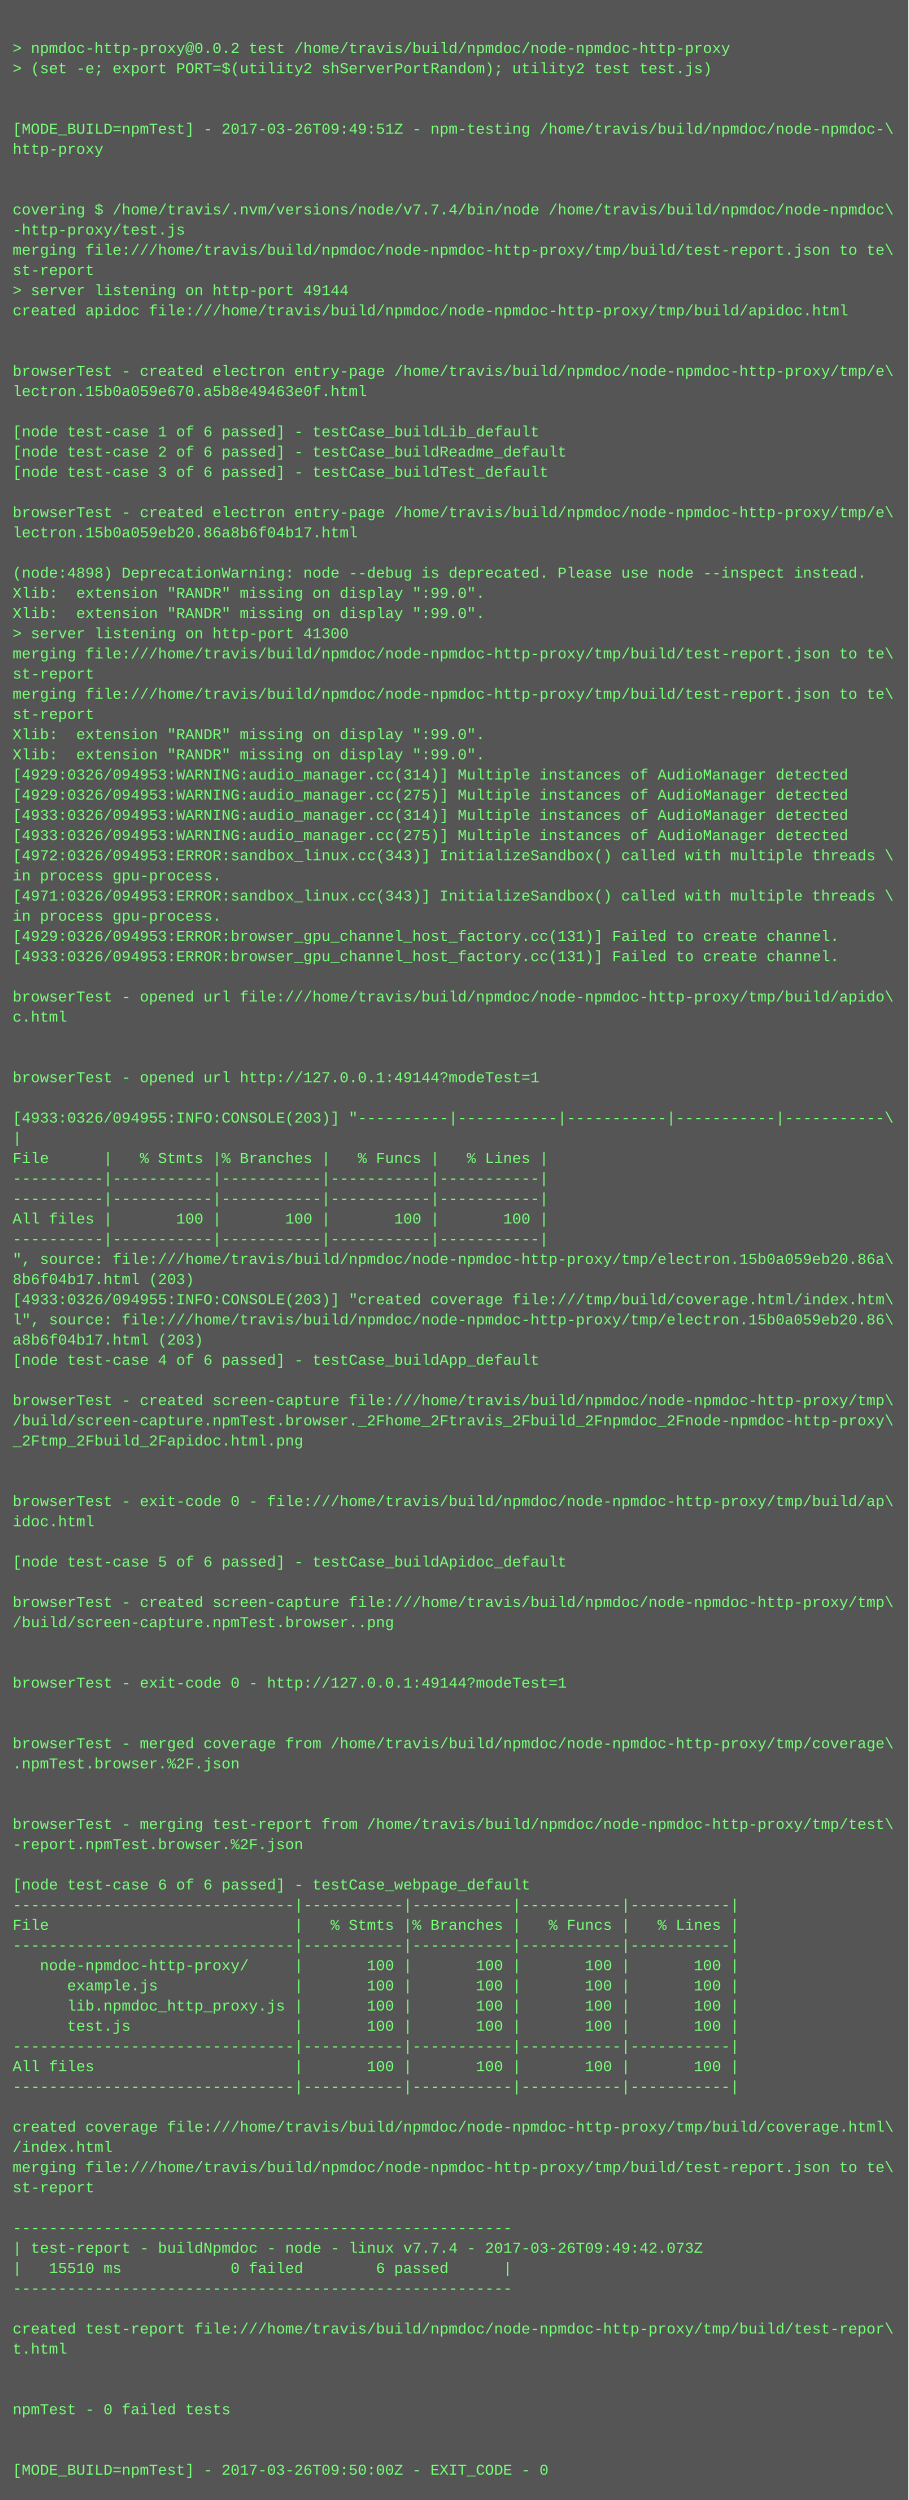
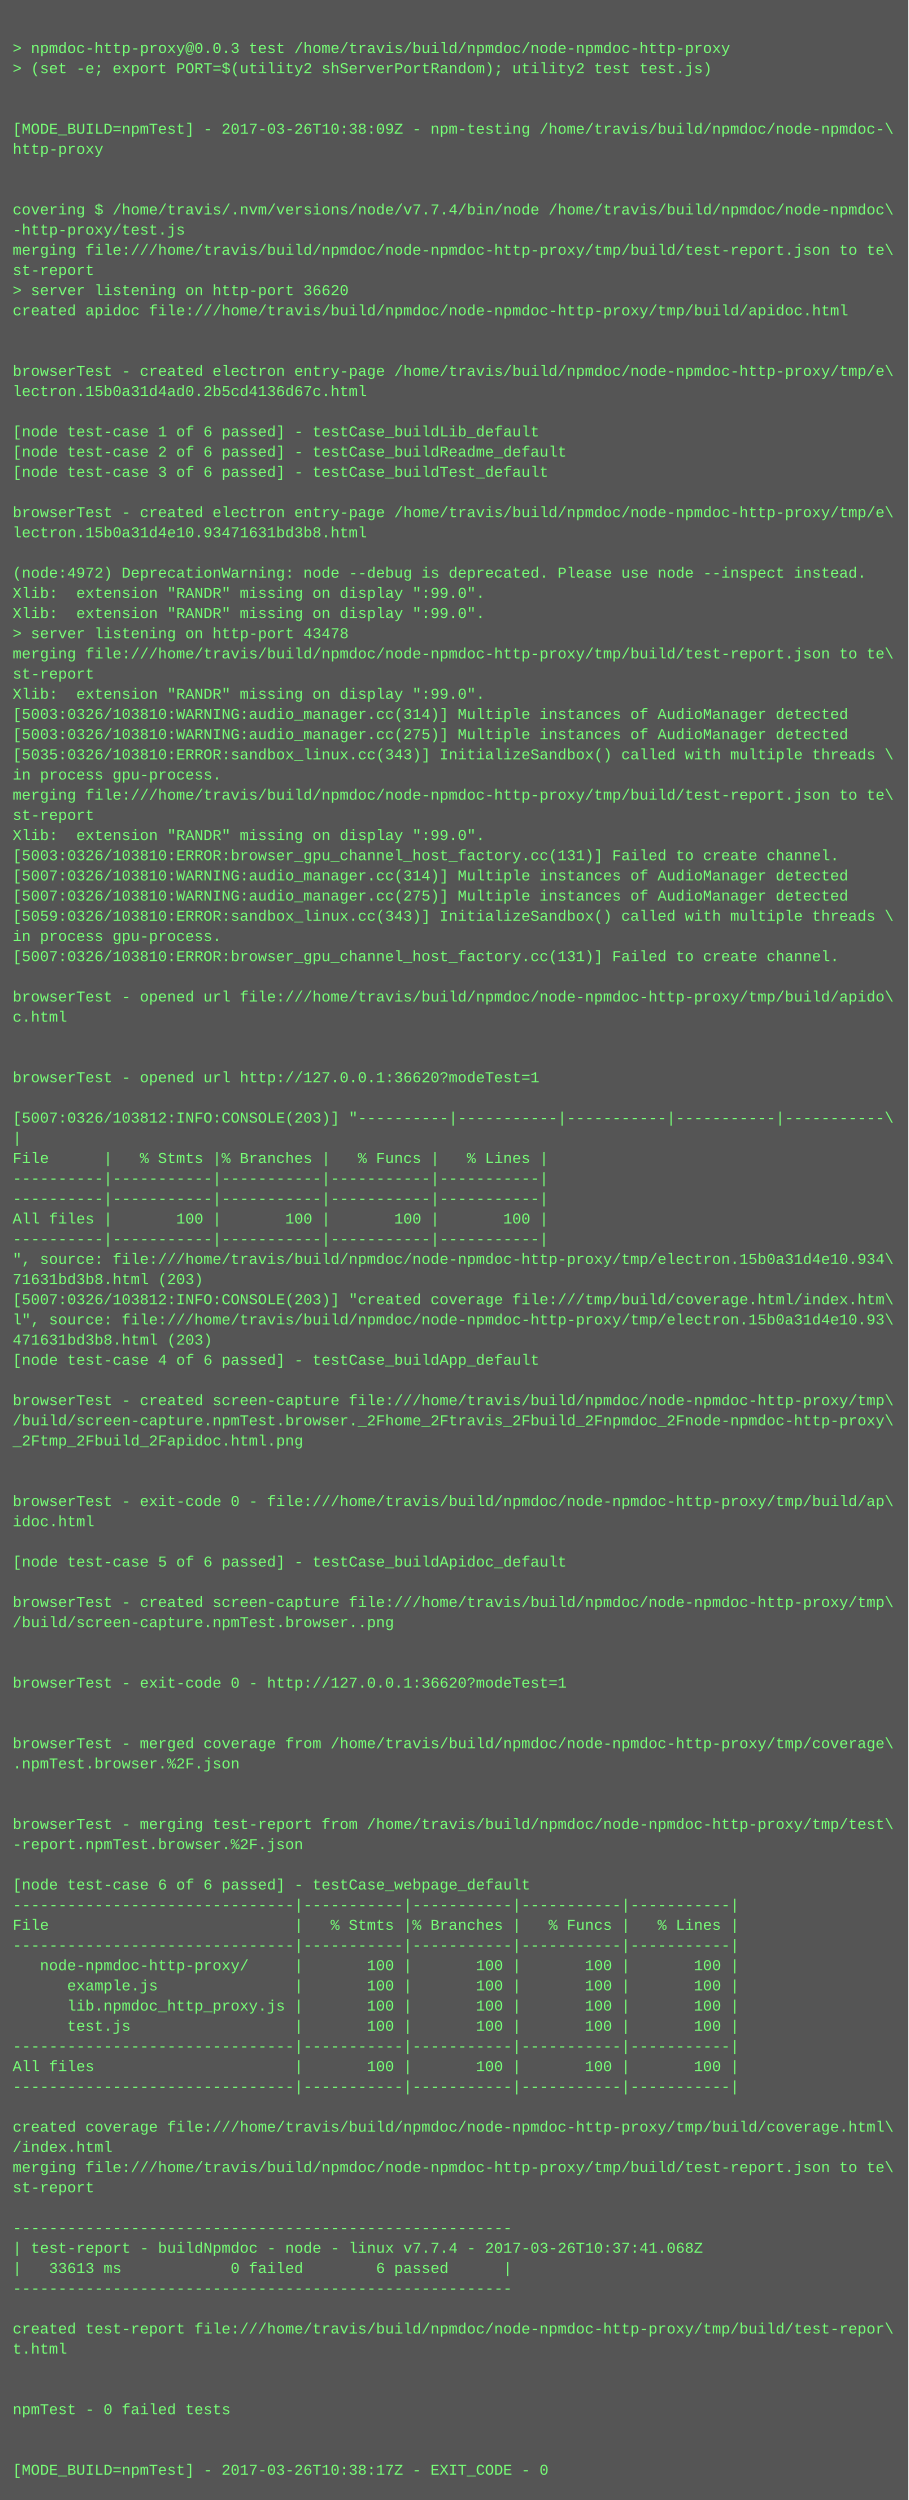
<svg xmlns="http://www.w3.org/2000/svg" height="1982" width="720">
  <rect height="1982" fill="#555" width="720" />
  <text fill="#7f7" font-family="Courier New" font-size="12" xml:space="preserve">
    <tspan x="10" y="26" />
-     <tspan x="10" y="42">&gt; npmdoc-http-proxy@0.0.2 test /home/travis/build/npmdoc/node-npmdoc-http-proxy</tspan>
+     <tspan x="10" y="42">&gt; npmdoc-http-proxy@0.0.3 test /home/travis/build/npmdoc/node-npmdoc-http-proxy</tspan>
    <tspan x="10" y="58">&gt; (set -e; export PORT=$(utility2 shServerPortRandom); utility2 test test.js)</tspan>
    <tspan x="10" y="74" />
    <tspan x="10" y="90" />
-     <tspan x="10" y="106">[MODE_BUILD=npmTest] - 2017-03-26T09:49:51Z - npm-testing /home/travis/build/npmdoc/node-npmdoc-\</tspan>
+     <tspan x="10" y="106">[MODE_BUILD=npmTest] - 2017-03-26T10:38:09Z - npm-testing /home/travis/build/npmdoc/node-npmdoc-\</tspan>
    <tspan x="10" y="122">http-proxy</tspan>
    <tspan x="10" y="138" />
    <tspan x="10" y="154" />
    <tspan x="10" y="170">covering $ /home/travis/.nvm/versions/node/v7.7.4/bin/node /home/travis/build/npmdoc/node-npmdoc\</tspan>
    <tspan x="10" y="186">-http-proxy/test.js</tspan>
    <tspan x="10" y="202">merging file:///home/travis/build/npmdoc/node-npmdoc-http-proxy/tmp/build/test-report.json to te\</tspan>
    <tspan x="10" y="218">st-report</tspan>
-     <tspan x="10" y="234">&gt; server listening on http-port 49144</tspan>
+     <tspan x="10" y="234">&gt; server listening on http-port 36620</tspan>
    <tspan x="10" y="250">created apidoc file:///home/travis/build/npmdoc/node-npmdoc-http-proxy/tmp/build/apidoc.html</tspan>
    <tspan x="10" y="266" />
    <tspan x="10" y="282" />
    <tspan x="10" y="298">browserTest - created electron entry-page /home/travis/build/npmdoc/node-npmdoc-http-proxy/tmp/e\</tspan>
-     <tspan x="10" y="314">lectron.15b0a059e670.a5b8e49463e0f.html</tspan>
+     <tspan x="10" y="314">lectron.15b0a31d4ad0.2b5cd4136d67c.html</tspan>
    <tspan x="10" y="330" />
    <tspan x="10" y="346">[node test-case 1 of 6 passed] - testCase_buildLib_default</tspan>
    <tspan x="10" y="362">[node test-case 2 of 6 passed] - testCase_buildReadme_default</tspan>
    <tspan x="10" y="378">[node test-case 3 of 6 passed] - testCase_buildTest_default</tspan>
    <tspan x="10" y="394" />
    <tspan x="10" y="410">browserTest - created electron entry-page /home/travis/build/npmdoc/node-npmdoc-http-proxy/tmp/e\</tspan>
-     <tspan x="10" y="426">lectron.15b0a059eb20.86a8b6f04b17.html</tspan>
+     <tspan x="10" y="426">lectron.15b0a31d4e10.93471631bd3b8.html</tspan>
    <tspan x="10" y="442" />
-     <tspan x="10" y="458">(node:4898) DeprecationWarning: node --debug is deprecated. Please use node --inspect instead.</tspan>
+     <tspan x="10" y="458">(node:4972) DeprecationWarning: node --debug is deprecated. Please use node --inspect instead.</tspan>
    <tspan x="10" y="474">Xlib:  extension "RANDR" missing on display ":99.0".</tspan>
    <tspan x="10" y="490">Xlib:  extension "RANDR" missing on display ":99.0".</tspan>
-     <tspan x="10" y="506">&gt; server listening on http-port 41300</tspan>
+     <tspan x="10" y="506">&gt; server listening on http-port 43478</tspan>
    <tspan x="10" y="522">merging file:///home/travis/build/npmdoc/node-npmdoc-http-proxy/tmp/build/test-report.json to te\</tspan>
    <tspan x="10" y="538">st-report</tspan>
-     <tspan x="10" y="554">merging file:///home/travis/build/npmdoc/node-npmdoc-http-proxy/tmp/build/test-report.json to te\</tspan>
-     <tspan x="10" y="570">st-report</tspan>
-     <tspan x="10" y="586">Xlib:  extension "RANDR" missing on display ":99.0".</tspan>
-     <tspan x="10" y="602">Xlib:  extension "RANDR" missing on display ":99.0".</tspan>
-     <tspan x="10" y="618">[4929:0326/094953:WARNING:audio_manager.cc(314)] Multiple instances of AudioManager detected</tspan>
-     <tspan x="10" y="634">[4929:0326/094953:WARNING:audio_manager.cc(275)] Multiple instances of AudioManager detected</tspan>
-     <tspan x="10" y="650">[4933:0326/094953:WARNING:audio_manager.cc(314)] Multiple instances of AudioManager detected</tspan>
-     <tspan x="10" y="666">[4933:0326/094953:WARNING:audio_manager.cc(275)] Multiple instances of AudioManager detected</tspan>
-     <tspan x="10" y="682">[4972:0326/094953:ERROR:sandbox_linux.cc(343)] InitializeSandbox() called with multiple threads \</tspan>
-     <tspan x="10" y="698">in process gpu-process. </tspan>
-     <tspan x="10" y="714">[4971:0326/094953:ERROR:sandbox_linux.cc(343)] InitializeSandbox() called with multiple threads \</tspan>
-     <tspan x="10" y="730">in process gpu-process. </tspan>
-     <tspan x="10" y="746">[4929:0326/094953:ERROR:browser_gpu_channel_host_factory.cc(131)] Failed to create channel.</tspan>
-     <tspan x="10" y="762">[4933:0326/094953:ERROR:browser_gpu_channel_host_factory.cc(131)] Failed to create channel.</tspan>
+     <tspan x="10" y="554">Xlib:  extension "RANDR" missing on display ":99.0".</tspan>
+     <tspan x="10" y="570">[5003:0326/103810:WARNING:audio_manager.cc(314)] Multiple instances of AudioManager detected</tspan>
+     <tspan x="10" y="586">[5003:0326/103810:WARNING:audio_manager.cc(275)] Multiple instances of AudioManager detected</tspan>
+     <tspan x="10" y="602">[5035:0326/103810:ERROR:sandbox_linux.cc(343)] InitializeSandbox() called with multiple threads \</tspan>
+     <tspan x="10" y="618">in process gpu-process. </tspan>
+     <tspan x="10" y="634">merging file:///home/travis/build/npmdoc/node-npmdoc-http-proxy/tmp/build/test-report.json to te\</tspan>
+     <tspan x="10" y="650">st-report</tspan>
+     <tspan x="10" y="666">Xlib:  extension "RANDR" missing on display ":99.0".</tspan>
+     <tspan x="10" y="682">[5003:0326/103810:ERROR:browser_gpu_channel_host_factory.cc(131)] Failed to create channel.</tspan>
+     <tspan x="10" y="698">[5007:0326/103810:WARNING:audio_manager.cc(314)] Multiple instances of AudioManager detected</tspan>
+     <tspan x="10" y="714">[5007:0326/103810:WARNING:audio_manager.cc(275)] Multiple instances of AudioManager detected</tspan>
+     <tspan x="10" y="730">[5059:0326/103810:ERROR:sandbox_linux.cc(343)] InitializeSandbox() called with multiple threads \</tspan>
+     <tspan x="10" y="746">in process gpu-process. </tspan>
+     <tspan x="10" y="762">[5007:0326/103810:ERROR:browser_gpu_channel_host_factory.cc(131)] Failed to create channel.</tspan>
    <tspan x="10" y="778" />
    <tspan x="10" y="794">browserTest - opened url file:///home/travis/build/npmdoc/node-npmdoc-http-proxy/tmp/build/apido\</tspan>
    <tspan x="10" y="810">c.html</tspan>
    <tspan x="10" y="826" />
    <tspan x="10" y="842" />
-     <tspan x="10" y="858">browserTest - opened url http://127.0.0.1:49144?modeTest=1</tspan>
+     <tspan x="10" y="858">browserTest - opened url http://127.0.0.1:36620?modeTest=1</tspan>
    <tspan x="10" y="874" />
-     <tspan x="10" y="890">[4933:0326/094955:INFO:CONSOLE(203)] "----------|-----------|-----------|-----------|-----------\</tspan>
+     <tspan x="10" y="890">[5007:0326/103812:INFO:CONSOLE(203)] "----------|-----------|-----------|-----------|-----------\</tspan>
    <tspan x="10" y="906">|</tspan>
    <tspan x="10" y="922">File      |   % Stmts |% Branches |   % Funcs |   % Lines |</tspan>
    <tspan x="10" y="938">----------|-----------|-----------|-----------|-----------|</tspan>
    <tspan x="10" y="954">----------|-----------|-----------|-----------|-----------|</tspan>
    <tspan x="10" y="970">All files |       100 |       100 |       100 |       100 |</tspan>
    <tspan x="10" y="986">----------|-----------|-----------|-----------|-----------|</tspan>
-     <tspan x="10" y="1002">", source: file:///home/travis/build/npmdoc/node-npmdoc-http-proxy/tmp/electron.15b0a059eb20.86a\</tspan>
-     <tspan x="10" y="1018">8b6f04b17.html (203)</tspan>
-     <tspan x="10" y="1034">[4933:0326/094955:INFO:CONSOLE(203)] "created coverage file:///tmp/build/coverage.html/index.htm\</tspan>
-     <tspan x="10" y="1050">l", source: file:///home/travis/build/npmdoc/node-npmdoc-http-proxy/tmp/electron.15b0a059eb20.86\</tspan>
-     <tspan x="10" y="1066">a8b6f04b17.html (203)</tspan>
+     <tspan x="10" y="1002">", source: file:///home/travis/build/npmdoc/node-npmdoc-http-proxy/tmp/electron.15b0a31d4e10.934\</tspan>
+     <tspan x="10" y="1018">71631bd3b8.html (203)</tspan>
+     <tspan x="10" y="1034">[5007:0326/103812:INFO:CONSOLE(203)] "created coverage file:///tmp/build/coverage.html/index.htm\</tspan>
+     <tspan x="10" y="1050">l", source: file:///home/travis/build/npmdoc/node-npmdoc-http-proxy/tmp/electron.15b0a31d4e10.93\</tspan>
+     <tspan x="10" y="1066">471631bd3b8.html (203)</tspan>
    <tspan x="10" y="1082">[node test-case 4 of 6 passed] - testCase_buildApp_default</tspan>
    <tspan x="10" y="1098" />
    <tspan x="10" y="1114">browserTest - created screen-capture file:///home/travis/build/npmdoc/node-npmdoc-http-proxy/tmp\</tspan>
    <tspan x="10" y="1130">/build/screen-capture.npmTest.browser._2Fhome_2Ftravis_2Fbuild_2Fnpmdoc_2Fnode-npmdoc-http-proxy\</tspan>
    <tspan x="10" y="1146">_2Ftmp_2Fbuild_2Fapidoc.html.png</tspan>
    <tspan x="10" y="1162" />
    <tspan x="10" y="1178" />
    <tspan x="10" y="1194">browserTest - exit-code 0 - file:///home/travis/build/npmdoc/node-npmdoc-http-proxy/tmp/build/ap\</tspan>
    <tspan x="10" y="1210">idoc.html</tspan>
    <tspan x="10" y="1226" />
    <tspan x="10" y="1242">[node test-case 5 of 6 passed] - testCase_buildApidoc_default</tspan>
    <tspan x="10" y="1258" />
    <tspan x="10" y="1274">browserTest - created screen-capture file:///home/travis/build/npmdoc/node-npmdoc-http-proxy/tmp\</tspan>
    <tspan x="10" y="1290">/build/screen-capture.npmTest.browser..png</tspan>
    <tspan x="10" y="1306" />
    <tspan x="10" y="1322" />
-     <tspan x="10" y="1338">browserTest - exit-code 0 - http://127.0.0.1:49144?modeTest=1</tspan>
+     <tspan x="10" y="1338">browserTest - exit-code 0 - http://127.0.0.1:36620?modeTest=1</tspan>
    <tspan x="10" y="1354" />
    <tspan x="10" y="1370" />
    <tspan x="10" y="1386">browserTest - merged coverage from /home/travis/build/npmdoc/node-npmdoc-http-proxy/tmp/coverage\</tspan>
    <tspan x="10" y="1402">.npmTest.browser.%2F.json</tspan>
    <tspan x="10" y="1418" />
    <tspan x="10" y="1434" />
    <tspan x="10" y="1450">browserTest - merging test-report from /home/travis/build/npmdoc/node-npmdoc-http-proxy/tmp/test\</tspan>
    <tspan x="10" y="1466">-report.npmTest.browser.%2F.json</tspan>
    <tspan x="10" y="1482" />
    <tspan x="10" y="1498">[node test-case 6 of 6 passed] - testCase_webpage_default</tspan>
    <tspan x="10" y="1514">-------------------------------|-----------|-----------|-----------|-----------|</tspan>
    <tspan x="10" y="1530">File                           |   % Stmts |% Branches |   % Funcs |   % Lines |</tspan>
    <tspan x="10" y="1546">-------------------------------|-----------|-----------|-----------|-----------|</tspan>
    <tspan x="10" y="1562">   node-npmdoc-http-proxy/     |       100 |       100 |       100 |       100 |</tspan>
    <tspan x="10" y="1578">      example.js               |       100 |       100 |       100 |       100 |</tspan>
    <tspan x="10" y="1594">      lib.npmdoc_http_proxy.js |       100 |       100 |       100 |       100 |</tspan>
    <tspan x="10" y="1610">      test.js                  |       100 |       100 |       100 |       100 |</tspan>
    <tspan x="10" y="1626">-------------------------------|-----------|-----------|-----------|-----------|</tspan>
    <tspan x="10" y="1642">All files                      |       100 |       100 |       100 |       100 |</tspan>
    <tspan x="10" y="1658">-------------------------------|-----------|-----------|-----------|-----------|</tspan>
    <tspan x="10" y="1674" />
    <tspan x="10" y="1690">created coverage file:///home/travis/build/npmdoc/node-npmdoc-http-proxy/tmp/build/coverage.html\</tspan>
    <tspan x="10" y="1706">/index.html</tspan>
    <tspan x="10" y="1722">merging file:///home/travis/build/npmdoc/node-npmdoc-http-proxy/tmp/build/test-report.json to te\</tspan>
    <tspan x="10" y="1738">st-report</tspan>
    <tspan x="10" y="1754" />
    <tspan x="10" y="1770">-------------------------------------------------------</tspan>
-     <tspan x="10" y="1786">| test-report - buildNpmdoc - node - linux v7.7.4 - 2017-03-26T09:49:42.073Z</tspan>
-     <tspan x="10" y="1802">|   15510 ms            0 failed        6 passed      |</tspan>
+     <tspan x="10" y="1786">| test-report - buildNpmdoc - node - linux v7.7.4 - 2017-03-26T10:37:41.068Z</tspan>
+     <tspan x="10" y="1802">|   33613 ms            0 failed        6 passed      |</tspan>
    <tspan x="10" y="1818">-------------------------------------------------------</tspan>
    <tspan x="10" y="1834" />
    <tspan x="10" y="1850">created test-report file:///home/travis/build/npmdoc/node-npmdoc-http-proxy/tmp/build/test-repor\</tspan>
    <tspan x="10" y="1866">t.html</tspan>
    <tspan x="10" y="1882" />
    <tspan x="10" y="1898" />
    <tspan x="10" y="1914">npmTest - 0 failed tests</tspan>
    <tspan x="10" y="1930" />
    <tspan x="10" y="1946" />
-     <tspan x="10" y="1962">[MODE_BUILD=npmTest] - 2017-03-26T09:50:00Z - EXIT_CODE - 0</tspan>
+     <tspan x="10" y="1962">[MODE_BUILD=npmTest] - 2017-03-26T10:38:17Z - EXIT_CODE - 0</tspan>
  </text>
</svg>
